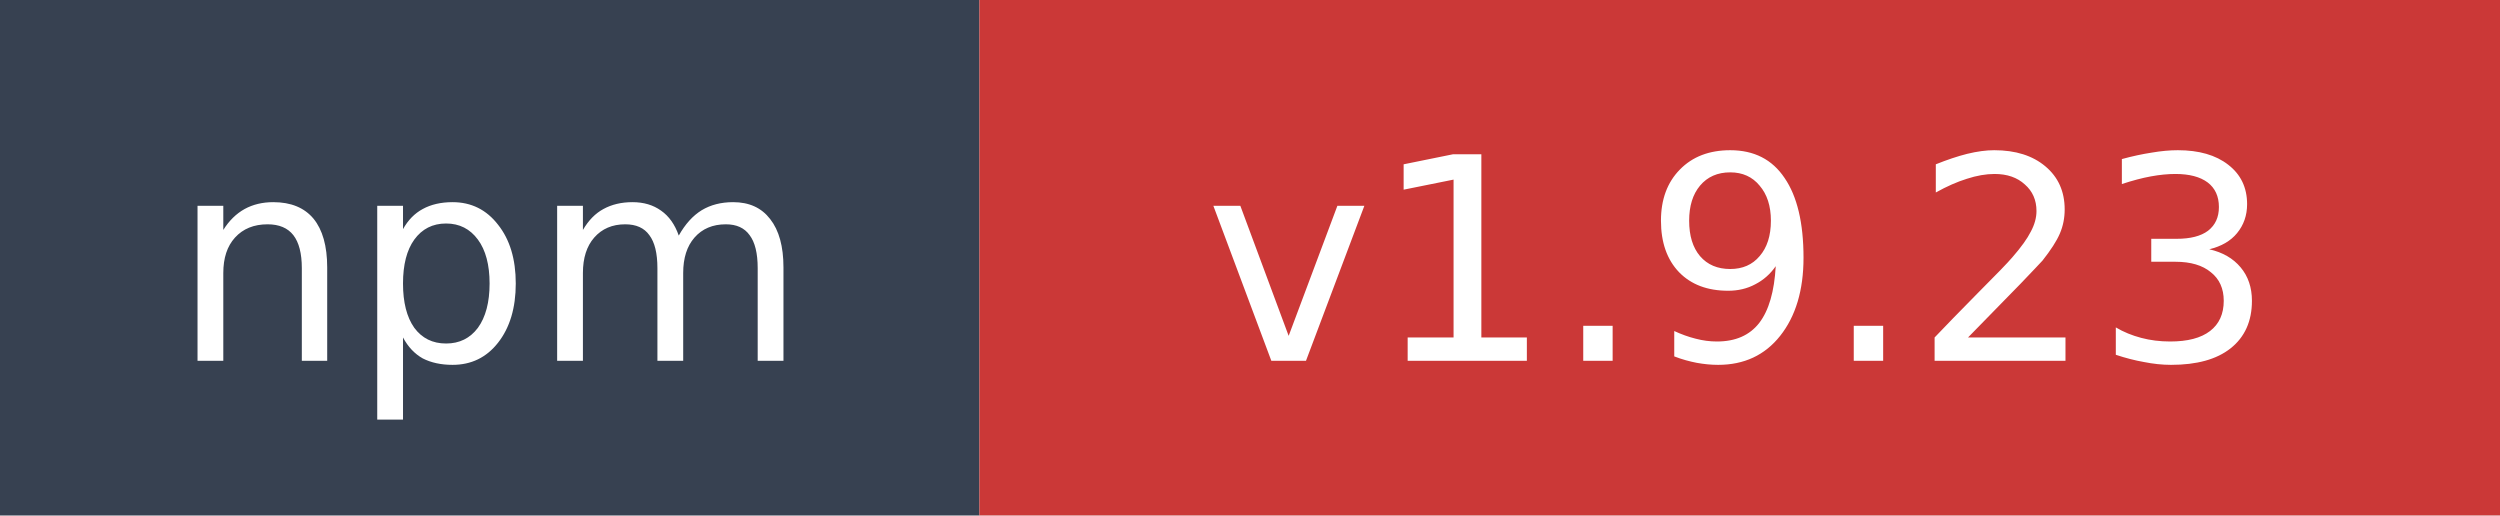
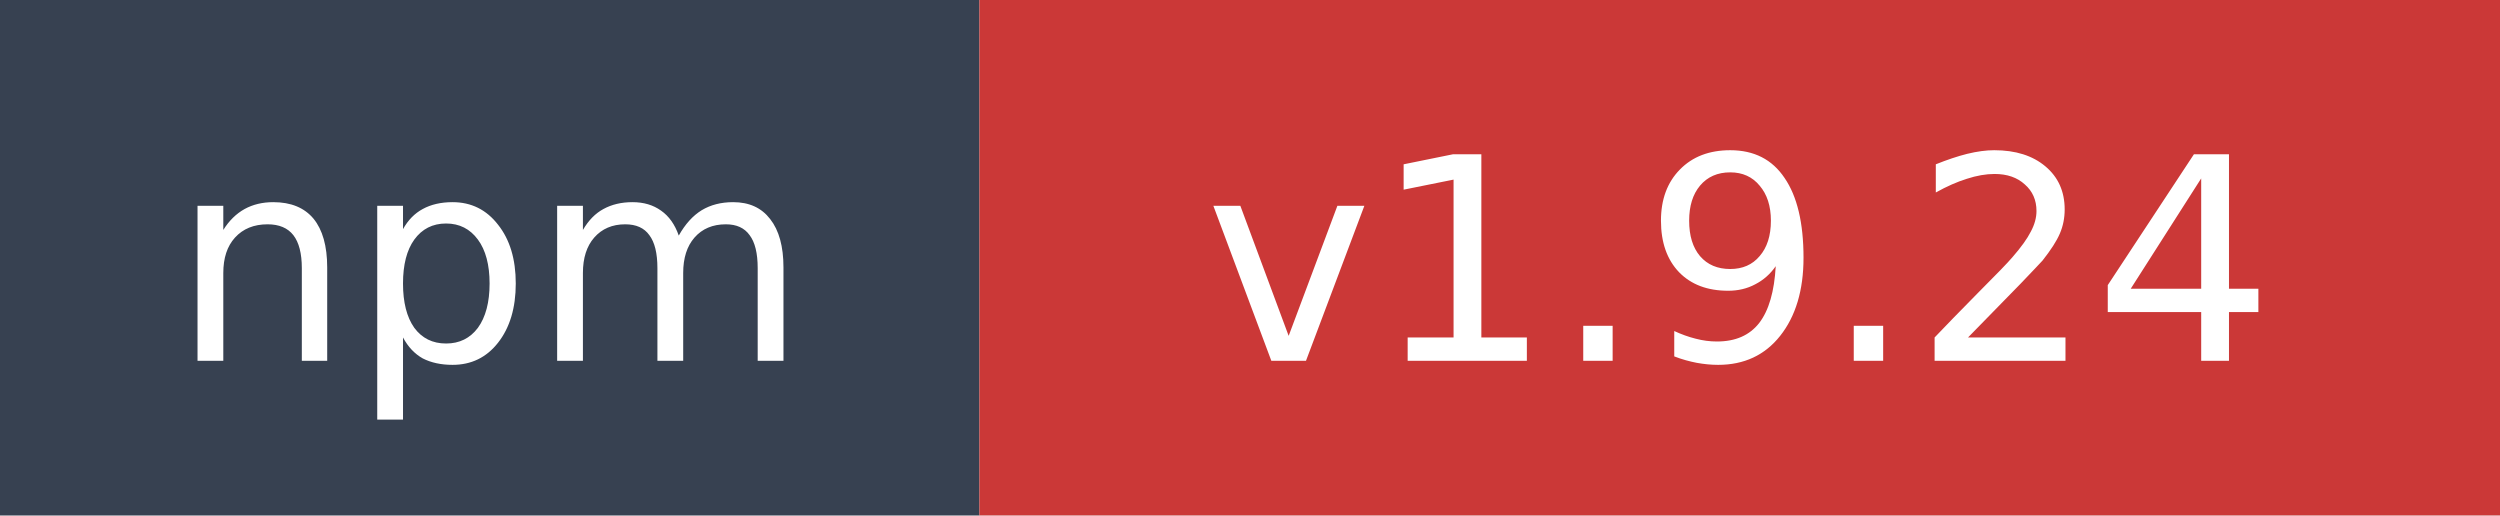
- <svg xmlns="http://www.w3.org/2000/svg" width="97" height="20" role="img" aria-label="npm: v1.9.23">
+ <svg xmlns="http://www.w3.org/2000/svg" width="97" height="20" role="img" aria-label="npm: v1.9.24">
  <rect width="38" height="20" fill="#374151" />
  <rect x="38" width="59" height="20" fill="#cb3837" />
  <text x="19" y="14" fill="#ffffff" font-family="Verdana,Geneva,DejaVu Sans,sans-serif" font-size="11" text-anchor="middle">npm</text>
-   <text x="67.5" y="14" fill="#ffffff" font-family="Verdana,Geneva,DejaVu Sans,sans-serif" font-size="11" text-anchor="middle">v1.9.23</text>
+   <text x="67.5" y="14" fill="#ffffff" font-family="Verdana,Geneva,DejaVu Sans,sans-serif" font-size="11" text-anchor="middle">v1.9.24</text>
</svg>
